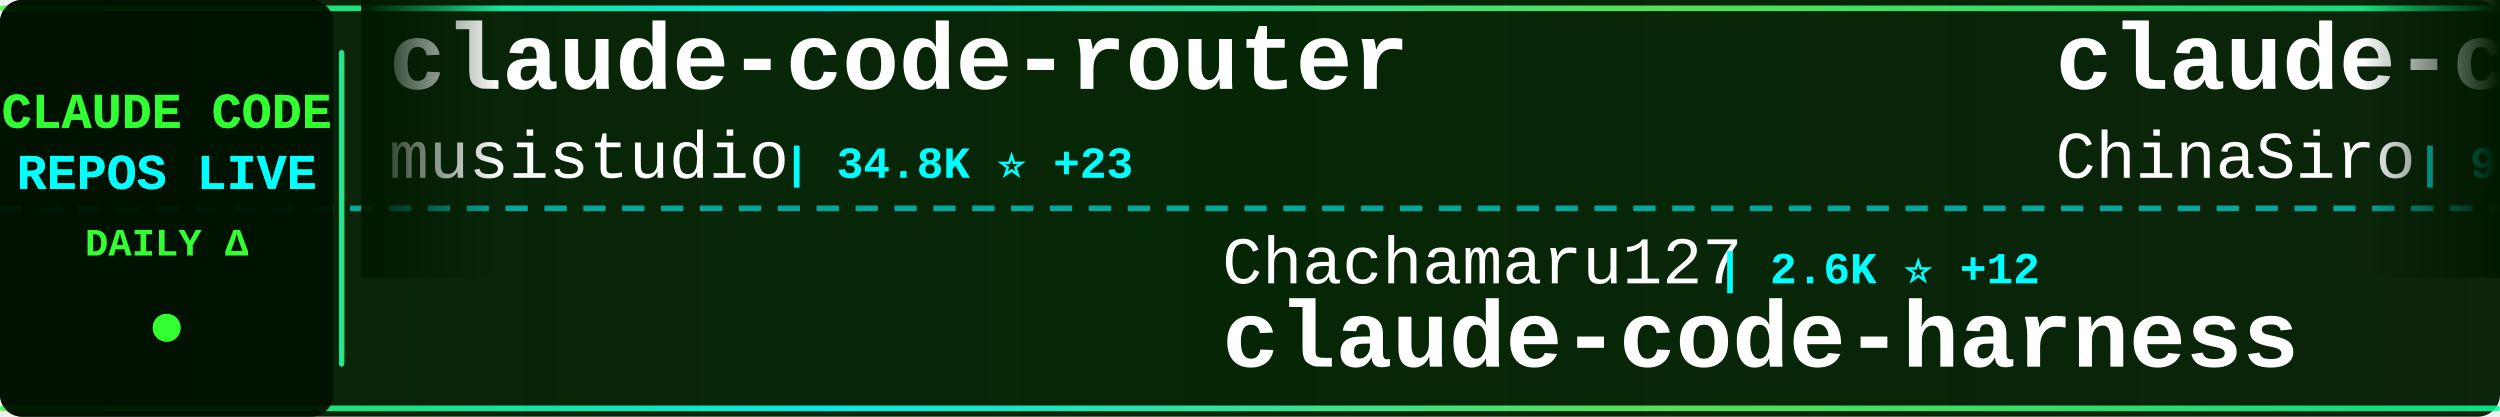
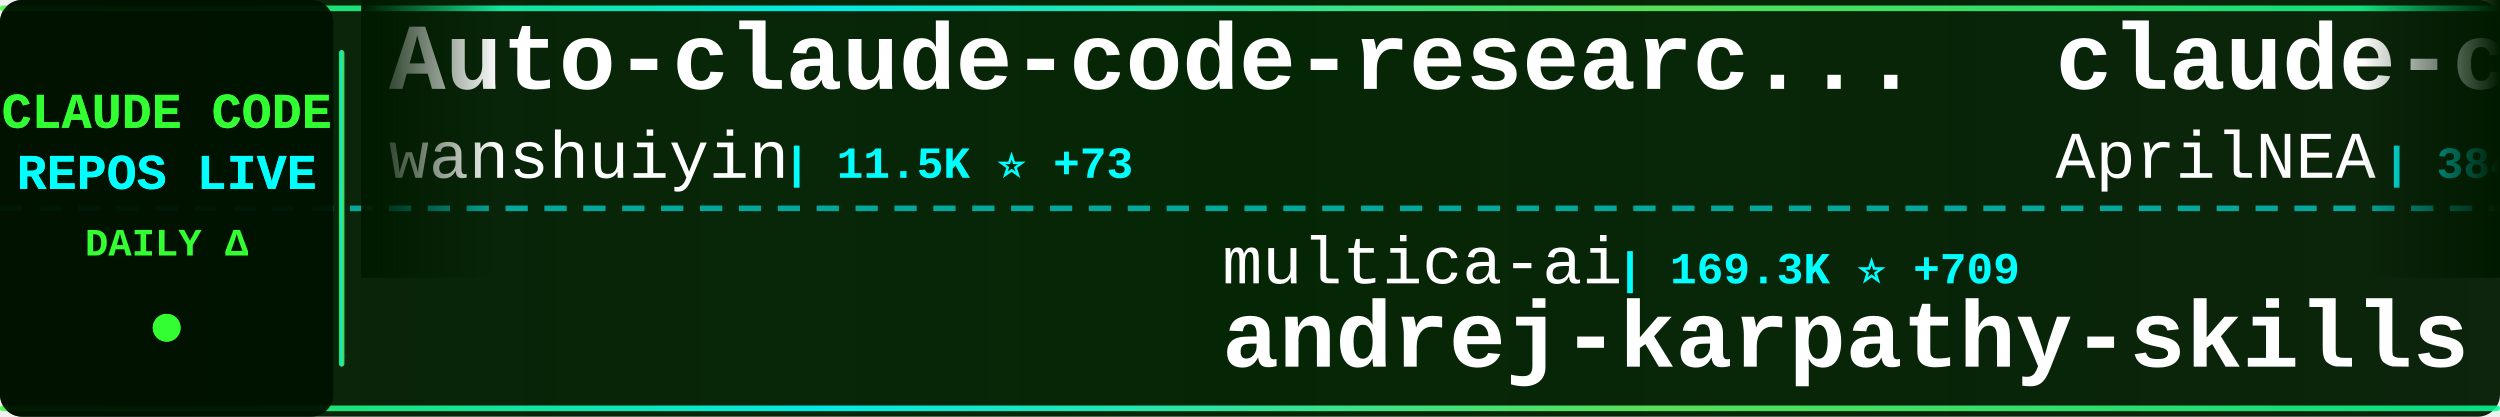
<svg xmlns="http://www.w3.org/2000/svg" width="900" height="150">
  <defs>
    <linearGradient id="tickerBg" x1="0%" y1="0%" x2="100%" y2="0%">
      <stop offset="0%" style="stop-color:#001a00;stop-opacity:0.95" />
      <stop offset="50%" style="stop-color:#002200;stop-opacity:0.98" />
      <stop offset="100%" style="stop-color:#001a00;stop-opacity:0.95" />
    </linearGradient>
    <linearGradient id="borderGrad" x1="0%" y1="0%" x2="100%" y2="0%">
      <stop offset="0%" style="stop-color:#33ff33;stop-opacity:0.85">
        <animate attributeName="stop-opacity" values="0.85;1;0.85" dur="2s" repeatCount="indefinite" />
      </stop>
      <stop offset="33%" style="stop-color:#00ffff;stop-opacity:0.9">
        <animate attributeName="stop-opacity" values="0.9;1;0.9" dur="2.2s" repeatCount="indefinite" />
      </stop>
      <stop offset="66%" style="stop-color:#66ff66;stop-opacity:0.85">
        <animate attributeName="stop-opacity" values="0.85;1;0.85" dur="1.8s" repeatCount="indefinite" />
      </stop>
      <stop offset="100%" style="stop-color:#00ff99;stop-opacity:0.85">
        <animate attributeName="stop-opacity" values="0.85;1;0.85" dur="2s" repeatCount="indefinite" />
      </stop>
    </linearGradient>
    <filter id="textGlow">
      <feGaussianBlur stdDeviation="0.1" result="coloredBlur" />
      <feMerge>
        <feMergeNode in="coloredBlur" />
        <feMergeNode in="SourceGraphic" />
      </feMerge>
    </filter>
    <filter id="metricGlow">
      <feGaussianBlur stdDeviation="0.2" result="coloredBlur" />
      <feMerge>
        <feMergeNode in="coloredBlur" />
        <feMergeNode in="SourceGraphic" />
      </feMerge>
    </filter>
    <linearGradient id="leftFade" x1="0%" y1="0%" x2="100%" y2="0%">
      <stop offset="0%" style="stop-color:#001a00;stop-opacity:1" />
      <stop offset="100%" style="stop-color:#001a00;stop-opacity:0" />
    </linearGradient>
    <linearGradient id="rightFade" x1="0%" y1="0%" x2="100%" y2="0%">
      <stop offset="0%" style="stop-color:#001a00;stop-opacity:0" />
      <stop offset="100%" style="stop-color:#001a00;stop-opacity:1" />
    </linearGradient>
  </defs>
  <rect width="900" height="150" fill="url(#tickerBg)" rx="8" />
  <rect x="0" y="2" width="900" height="2" fill="url(#borderGrad)" rx="1" />
  <rect x="0" y="146" width="900" height="2" fill="url(#borderGrad)" rx="1" />
  <line x1="0" y1="75" x2="900" y2="75" stroke="#00ffff" stroke-width="2" stroke-dasharray="8 6" opacity="0.6" />
  <rect x="0" y="0" width="120" height="150" fill="#001100" opacity="0.95" rx="8" />
  <text x="60" y="46" font-family="'Courier New', monospace" font-size="18" font-weight="bold" fill="#33ff33" text-anchor="middle" filter="url(#textGlow)">
    CLAUDE CODE
  </text>
  <text x="60" y="68" font-family="'Courier New', monospace" font-size="18" font-weight="bold" fill="#00ffff" text-anchor="middle" filter="url(#textGlow)">
    REPOS LIVE
  </text>
  <text x="60" y="92" font-family="'Courier New', monospace" font-size="14" font-weight="bold" fill="#33ff33" text-anchor="middle">
    DAILY Δ
  </text>
  <circle cx="60" cy="118" r="5" fill="#33ff33" filter="url(#metricGlow)">
    <animate attributeName="r" values="4;6;4" dur="1.5s" repeatCount="indefinite" />
    <animate attributeName="opacity" values="0.6;1;0.6" dur="1.5s" repeatCount="indefinite" />
  </circle>
  <rect x="122" y="18" width="2" height="114" fill="url(#borderGrad)" rx="1" />
  <clipPath id="tickerClip">
    <rect x="130" y="0" width="770" height="150" />
  </clipPath>
  <g clip-path="url(#tickerClip)">
    <g id="tickerItems">
      <animateTransform attributeName="transform" attributeType="XML" type="translate" from="0 0" to="-3000 0" dur="54s" repeatCount="indefinite" />
      <g transform="translate(0, 0)">
-         <text x="140" y="32" font-family="'Courier New', monospace" font-size="34" font-weight="bold" fill="#ffffff">claude-code-router</text>
-         <text x="140" y="64" font-family="'Courier New', monospace" font-size="24" font-weight="normal" fill="#ffffff" opacity="1.0">musistudio</text>
-         <text x="282" y="64" font-family="'Courier New', monospace" font-size="16" font-weight="bold" fill="#00ffff"> | 34.8K ⭐ +23</text>
+         <text x="140" y="32" font-family="'Courier New', monospace" font-size="34" font-weight="bold" fill="#ffffff">Auto-claude-code-researc...</text>
+         <text x="140" y="64" font-family="'Courier New', monospace" font-size="24" font-weight="normal" fill="#ffffff" opacity="1.0">wanshuiyin</text>
+         <text x="282" y="64" font-family="'Courier New', monospace" font-size="16" font-weight="bold" fill="#00ffff"> | 11.5K ⭐ +73</text>
      </g>
      <g transform="translate(300, 0)">
-         <text x="140" y="102" font-family="'Courier New', monospace" font-size="24" font-weight="normal" fill="#ffffff" opacity="1.0">Chachamaru127</text>
-         <text x="318" y="102" font-family="'Courier New', monospace" font-size="16" font-weight="bold" fill="#00ffff"> | 2.6K ⭐ +12</text>
-         <text x="140" y="132" font-family="'Courier New', monospace" font-size="34" font-weight="bold" fill="#ffffff">claude-code-harness</text>
+         <text x="140" y="102" font-family="'Courier New', monospace" font-size="24" font-weight="normal" fill="#ffffff" opacity="1.0">multica-ai</text>
+         <text x="282" y="102" font-family="'Courier New', monospace" font-size="16" font-weight="bold" fill="#00ffff"> | 169.3K ⭐ +709</text>
+         <text x="140" y="132" font-family="'Courier New', monospace" font-size="34" font-weight="bold" fill="#ffffff">andrej-karpathy-skills</text>
      </g>
      <g transform="translate(600, 0)">
-         <text x="140" y="32" font-family="'Courier New', monospace" font-size="34" font-weight="bold" fill="#ffffff">claude-code-sourcemap</text>
-         <text x="140" y="64" font-family="'Courier New', monospace" font-size="24" font-weight="normal" fill="#ffffff" opacity="1.0">ChinaSiro</text>
-         <text x="270" y="64" font-family="'Courier New', monospace" font-size="16" font-weight="bold" fill="#00ffff"> | 9.3K ⭐ +6</text>
+         <text x="140" y="32" font-family="'Courier New', monospace" font-size="34" font-weight="bold" fill="#ffffff">claude-code-source</text>
+         <text x="140" y="64" font-family="'Courier New', monospace" font-size="24" font-weight="normal" fill="#ffffff" opacity="1.0">AprilNEA</text>
+         <text x="258" y="64" font-family="'Courier New', monospace" font-size="16" font-weight="bold" fill="#00ffff"> | 384 ⭐ +1</text>
      </g>
      <g transform="translate(900, 0)">
-         <text x="140" y="102" font-family="'Courier New', monospace" font-size="24" font-weight="normal" fill="#ffffff" opacity="1.0">alejandrobalderas</text>
-         <text x="366" y="102" font-family="'Courier New', monospace" font-size="16" font-weight="bold" fill="#00ffff"> | 2.2K ⭐ +1</text>
-         <text x="140" y="132" font-family="'Courier New', monospace" font-size="34" font-weight="bold" fill="#ffffff">claude-code-from-source</text>
+         <text x="140" y="102" font-family="'Courier New', monospace" font-size="24" font-weight="normal" fill="#ffffff" opacity="1.0">huangjia2019</text>
+         <text x="306" y="102" font-family="'Courier New', monospace" font-size="16" font-weight="bold" fill="#00ffff"> | 783 ⭐ +5</text>
+         <text x="140" y="132" font-family="'Courier New', monospace" font-size="34" font-weight="bold" fill="#ffffff">claude-code-engineering</text>
      </g>
      <g transform="translate(1200, 0)">
        <text x="140" y="32" font-family="'Courier New', monospace" font-size="34" font-weight="bold" fill="#ffffff">claude-code-hooks-master...</text>
        <text x="140" y="64" font-family="'Courier New', monospace" font-size="24" font-weight="normal" fill="#ffffff" opacity="1.0">disler</text>
        <text x="234" y="64" font-family="'Courier New', monospace" font-size="16" font-weight="bold" fill="#00ffff"> | 3.7K ⭐ +3</text>
      </g>
      <g transform="translate(1500, 0)">
-         <text x="140" y="102" font-family="'Courier New', monospace" font-size="24" font-weight="normal" fill="#ffffff" opacity="1.0">jeremylongshore</text>
-         <text x="342" y="102" font-family="'Courier New', monospace" font-size="16" font-weight="bold" fill="#00ffff"> | 2.3K ⭐ +9</text>
-         <text x="140" y="132" font-family="'Courier New', monospace" font-size="34" font-weight="bold" fill="#ffffff">claude-code-plugins-plus...</text>
+         <text x="140" y="102" font-family="'Courier New', monospace" font-size="24" font-weight="normal" fill="#ffffff" opacity="1.0">huangserva</text>
+         <text x="282" y="102" font-family="'Courier New', monospace" font-size="16" font-weight="bold" fill="#00ffff"> | 598 ⭐ +1</text>
+         <text x="140" y="132" font-family="'Courier New', monospace" font-size="34" font-weight="bold" fill="#ffffff">claude-code-cli</text>
      </g>
      <g transform="translate(1800, 0)">
-         <text x="140" y="32" font-family="'Courier New', monospace" font-size="34" font-weight="bold" fill="#ffffff">claude-code-proxy</text>
-         <text x="140" y="64" font-family="'Courier New', monospace" font-size="24" font-weight="normal" fill="#ffffff" opacity="1.0">fuergaosi233</text>
-         <text x="306" y="64" font-family="'Courier New', monospace" font-size="16" font-weight="bold" fill="#00ffff"> | 2.7K ⭐ +5</text>
+         <text x="140" y="32" font-family="'Courier New', monospace" font-size="34" font-weight="bold" fill="#ffffff">claude-code-rev</text>
+         <text x="140" y="64" font-family="'Courier New', monospace" font-size="24" font-weight="normal" fill="#ffffff" opacity="1.0">oboard</text>
+         <text x="234" y="64" font-family="'Courier New', monospace" font-size="16" font-weight="bold" fill="#00ffff"> | 3.2K ⭐ +3</text>
      </g>
      <g transform="translate(2100, 0)">
-         <text x="140" y="102" font-family="'Courier New', monospace" font-size="24" font-weight="normal" fill="#ffffff" opacity="1.0">oboard</text>
-         <text x="234" y="102" font-family="'Courier New', monospace" font-size="16" font-weight="bold" fill="#00ffff"> | 3.2K ⭐ +2</text>
-         <text x="140" y="132" font-family="'Courier New', monospace" font-size="34" font-weight="bold" fill="#ffffff">claude-code-rev</text>
+         <text x="140" y="102" font-family="'Courier New', monospace" font-size="24" font-weight="normal" fill="#ffffff" opacity="1.0">Alishahryar1</text>
+         <text x="306" y="102" font-family="'Courier New', monospace" font-size="16" font-weight="bold" fill="#00ffff"> | 32.8K ⭐ +201</text>
+         <text x="140" y="132" font-family="'Courier New', monospace" font-size="34" font-weight="bold" fill="#ffffff">free-claude-code</text>
      </g>
      <g transform="translate(2400, 0)">
-         <text x="140" y="32" font-family="'Courier New', monospace" font-size="34" font-weight="bold" fill="#ffffff">claude_codex_bridge</text>
-         <text x="140" y="64" font-family="'Courier New', monospace" font-size="24" font-weight="normal" fill="#ffffff" opacity="1.0">SeemSeam</text>
-         <text x="258" y="64" font-family="'Courier New', monospace" font-size="16" font-weight="bold" fill="#00ffff"> | 2.9K ⭐ +5</text>
+         <text x="140" y="32" font-family="'Courier New', monospace" font-size="34" font-weight="bold" fill="#ffffff">Claude-Code</text>
+         <text x="140" y="64" font-family="'Courier New', monospace" font-size="24" font-weight="normal" fill="#ffffff" opacity="1.0">KPR111</text>
+         <text x="234" y="64" font-family="'Courier New', monospace" font-size="16" font-weight="bold" fill="#00ffff"> | 18 ⭐</text>
      </g>
      <g transform="translate(2700, 0)">
-         <text x="140" y="102" font-family="'Courier New', monospace" font-size="24" font-weight="normal" fill="#ffffff" opacity="1.0">router-for-me</text>
-         <text x="318" y="102" font-family="'Courier New', monospace" font-size="16" font-weight="bold" fill="#00ffff"> | 36.3K ⭐ +136</text>
-         <text x="140" y="132" font-family="'Courier New', monospace" font-size="34" font-weight="bold" fill="#ffffff">CLIProxyAPI</text>
+         <text x="140" y="102" font-family="'Courier New', monospace" font-size="24" font-weight="normal" fill="#ffffff" opacity="1.0">centminmod</text>
+         <text x="282" y="102" font-family="'Courier New', monospace" font-size="16" font-weight="bold" fill="#00ffff"> | 2.4K ⭐ +7</text>
+         <text x="140" y="132" font-family="'Courier New', monospace" font-size="34" font-weight="bold" fill="#ffffff">my-claude-code-setup</text>
      </g>
      <g transform="translate(3000, 0)">
-         <text x="140" y="32" font-family="'Courier New', monospace" font-size="34" font-weight="bold" fill="#ffffff">claude-code-router</text>
-         <text x="140" y="64" font-family="'Courier New', monospace" font-size="24" font-weight="normal" fill="#ffffff" opacity="1.0">musistudio</text>
-         <text x="282" y="64" font-family="'Courier New', monospace" font-size="16" font-weight="bold" fill="#00ffff"> | 34.8K ⭐ +23</text>
+         <text x="140" y="32" font-family="'Courier New', monospace" font-size="34" font-weight="bold" fill="#ffffff">Auto-claude-code-researc...</text>
+         <text x="140" y="64" font-family="'Courier New', monospace" font-size="24" font-weight="normal" fill="#ffffff" opacity="1.0">wanshuiyin</text>
+         <text x="282" y="64" font-family="'Courier New', monospace" font-size="16" font-weight="bold" fill="#00ffff"> | 11.5K ⭐ +73</text>
      </g>
      <g transform="translate(3300, 0)">
-         <text x="140" y="102" font-family="'Courier New', monospace" font-size="24" font-weight="normal" fill="#ffffff" opacity="1.0">Chachamaru127</text>
-         <text x="318" y="102" font-family="'Courier New', monospace" font-size="16" font-weight="bold" fill="#00ffff"> | 2.6K ⭐ +12</text>
-         <text x="140" y="132" font-family="'Courier New', monospace" font-size="34" font-weight="bold" fill="#ffffff">claude-code-harness</text>
+         <text x="140" y="102" font-family="'Courier New', monospace" font-size="24" font-weight="normal" fill="#ffffff" opacity="1.0">multica-ai</text>
+         <text x="282" y="102" font-family="'Courier New', monospace" font-size="16" font-weight="bold" fill="#00ffff"> | 169.3K ⭐ +709</text>
+         <text x="140" y="132" font-family="'Courier New', monospace" font-size="34" font-weight="bold" fill="#ffffff">andrej-karpathy-skills</text>
      </g>
      <g transform="translate(3600, 0)">
-         <text x="140" y="32" font-family="'Courier New', monospace" font-size="34" font-weight="bold" fill="#ffffff">claude-code-sourcemap</text>
-         <text x="140" y="64" font-family="'Courier New', monospace" font-size="24" font-weight="normal" fill="#ffffff" opacity="1.0">ChinaSiro</text>
-         <text x="270" y="64" font-family="'Courier New', monospace" font-size="16" font-weight="bold" fill="#00ffff"> | 9.3K ⭐ +6</text>
+         <text x="140" y="32" font-family="'Courier New', monospace" font-size="34" font-weight="bold" fill="#ffffff">claude-code-source</text>
+         <text x="140" y="64" font-family="'Courier New', monospace" font-size="24" font-weight="normal" fill="#ffffff" opacity="1.0">AprilNEA</text>
+         <text x="258" y="64" font-family="'Courier New', monospace" font-size="16" font-weight="bold" fill="#00ffff"> | 384 ⭐ +1</text>
      </g>
      <g transform="translate(3900, 0)">
-         <text x="140" y="102" font-family="'Courier New', monospace" font-size="24" font-weight="normal" fill="#ffffff" opacity="1.0">alejandrobalderas</text>
-         <text x="366" y="102" font-family="'Courier New', monospace" font-size="16" font-weight="bold" fill="#00ffff"> | 2.2K ⭐ +1</text>
-         <text x="140" y="132" font-family="'Courier New', monospace" font-size="34" font-weight="bold" fill="#ffffff">claude-code-from-source</text>
+         <text x="140" y="102" font-family="'Courier New', monospace" font-size="24" font-weight="normal" fill="#ffffff" opacity="1.0">huangjia2019</text>
+         <text x="306" y="102" font-family="'Courier New', monospace" font-size="16" font-weight="bold" fill="#00ffff"> | 783 ⭐ +5</text>
+         <text x="140" y="132" font-family="'Courier New', monospace" font-size="34" font-weight="bold" fill="#ffffff">claude-code-engineering</text>
      </g>
    </g>
  </g>
  <rect x="130" y="0" width="50" height="100" fill="url(#leftFade)" />
  <rect x="850" y="0" width="50" height="100" fill="url(#rightFade)" />
</svg>
